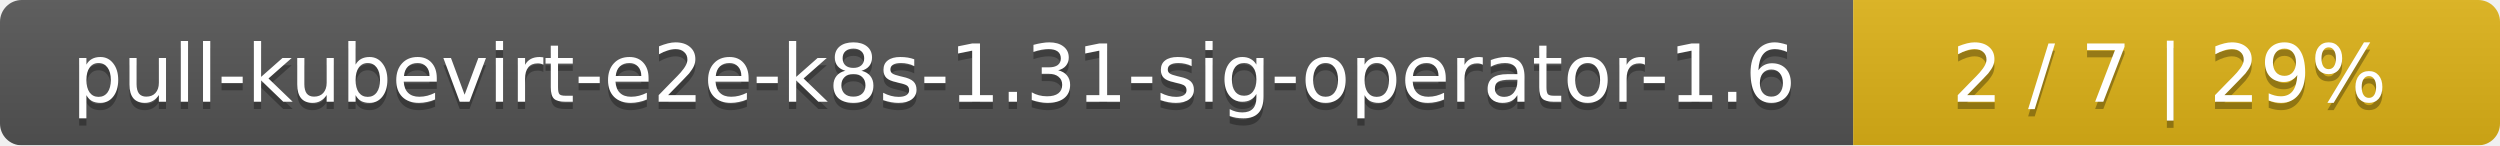
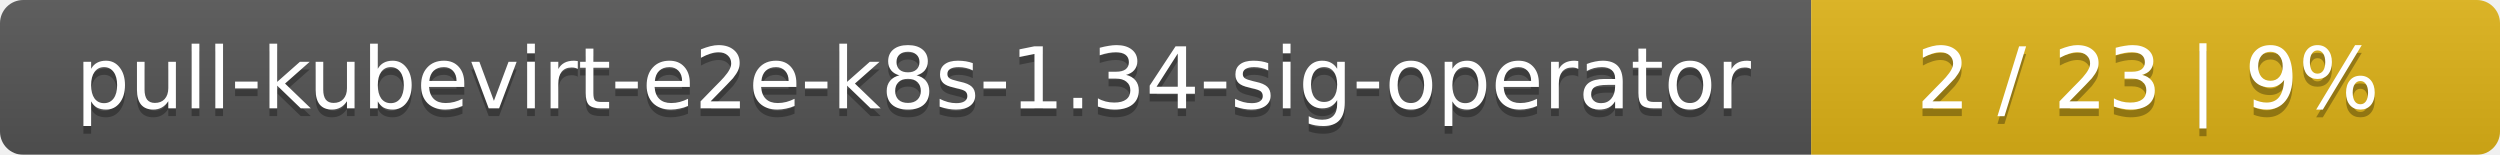
- <svg xmlns="http://www.w3.org/2000/svg" width="344" height="20">
+ <svg xmlns="http://www.w3.org/2000/svg" width="323" height="20">
  <linearGradient id="smooth" x2="0" y2="100%">
    <stop offset="0" stop-color="#bbb" stop-opacity=".1" />
    <stop offset="1" stop-opacity=".1" />
  </linearGradient>
  <mask id="round">
-     <rect width="344" height="20" rx="3" fill="#fff" />
+     <rect width="323" height="20" rx="3" fill="#fff" />
  </mask>
  <g mask="url(#round)">
-     <rect width="255" height="20" fill="#555" />
-     <rect x="255" width="89" height="20" fill="#dfb317" />
-     <rect width="344" height="20" fill="url(#smooth)" />
+     <rect width="234" height="20" fill="#555" />
+     <rect x="234" width="89" height="20" fill="#dfb317" />
+     <rect width="323" height="20" fill="url(#smooth)" />
  </g>
  <g fill="#fff" text-anchor="middle" font-family="DejaVu Sans,Verdana,Geneva,sans-serif" font-size="11">
-     <text x="128.5" y="15" fill="#010101" fill-opacity=".3">pull-kubevirt-e2e-k8s-1.31-sig-operator-1.6</text>
-     <text x="128.5" y="14">pull-kubevirt-e2e-k8s-1.31-sig-operator-1.6</text>
-     <text x="298.5" y="15" fill="#010101" fill-opacity=".3">2 / 7    |    29%</text>
-     <text x="298.5" y="14">2 / 7    |    29%</text>
+     <text x="118" y="15" fill="#010101" fill-opacity=".3">pull-kubevirt-e2e-k8s-1.34-sig-operator</text>
+     <text x="118" y="14">pull-kubevirt-e2e-k8s-1.34-sig-operator</text>
+     <text x="277.5" y="15" fill="#010101" fill-opacity=".3">2 / 23    |    9%</text>
+     <text x="277.5" y="14">2 / 23    |    9%</text>
  </g>
</svg>
